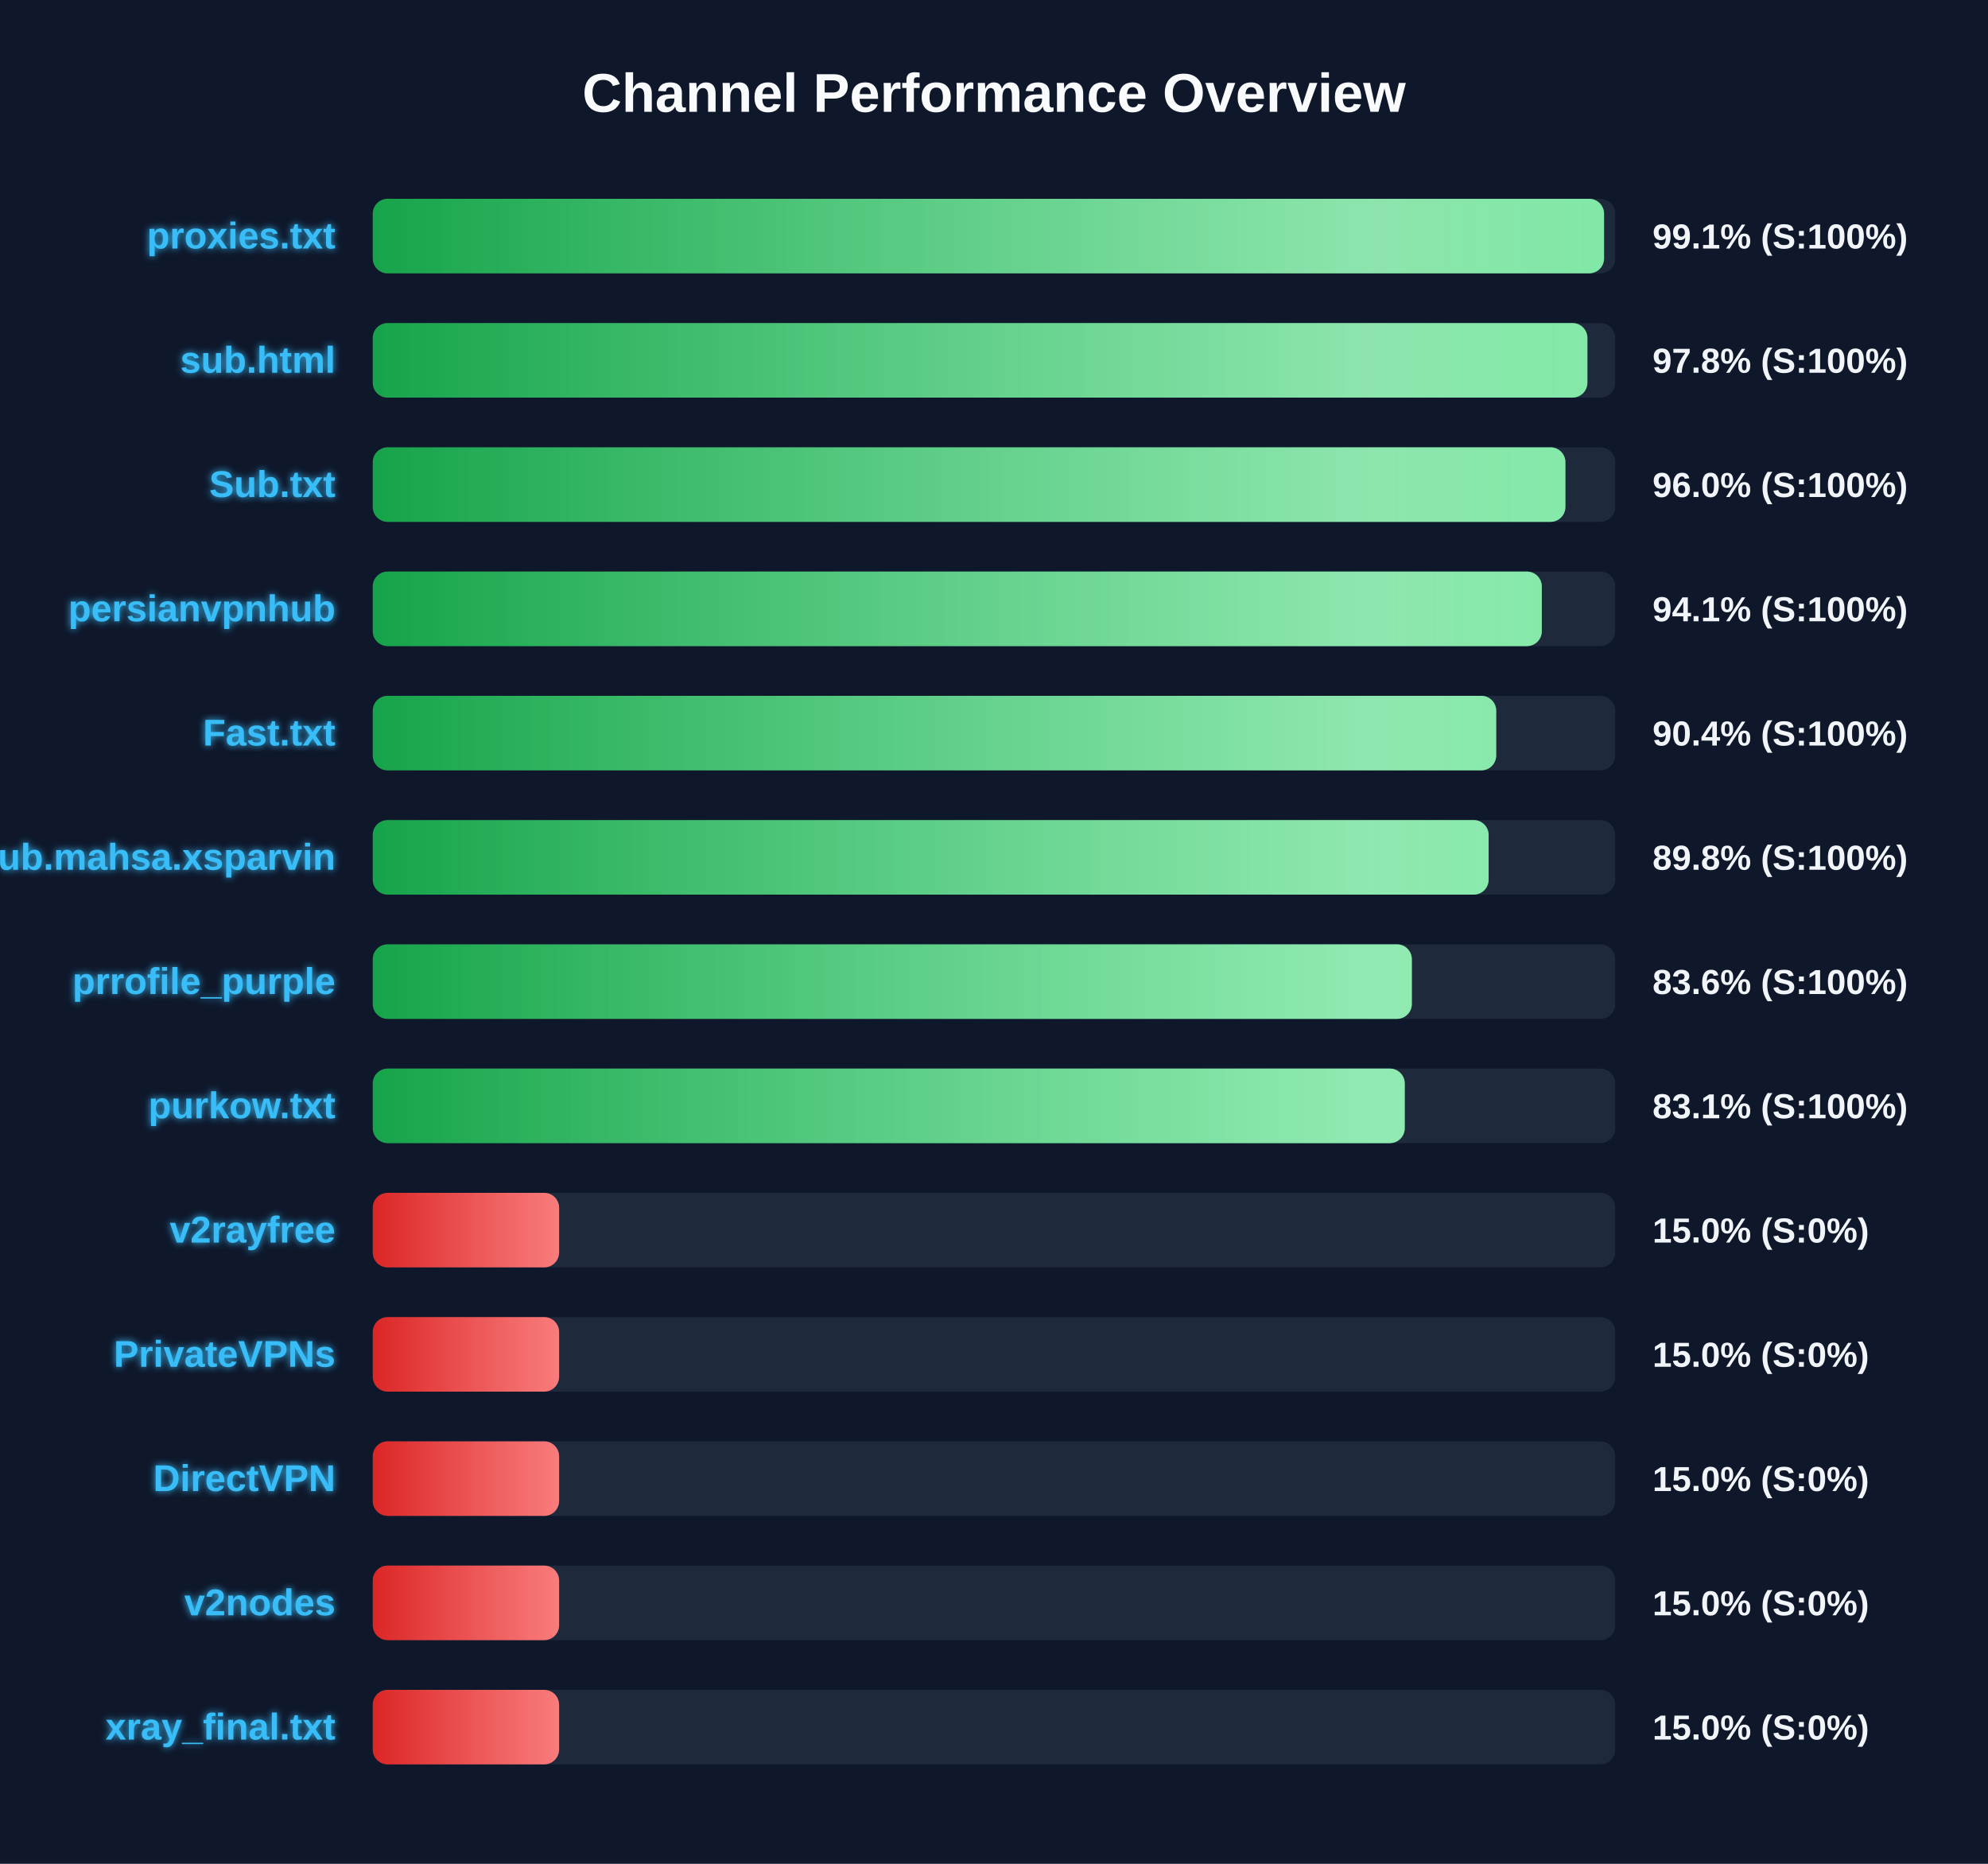
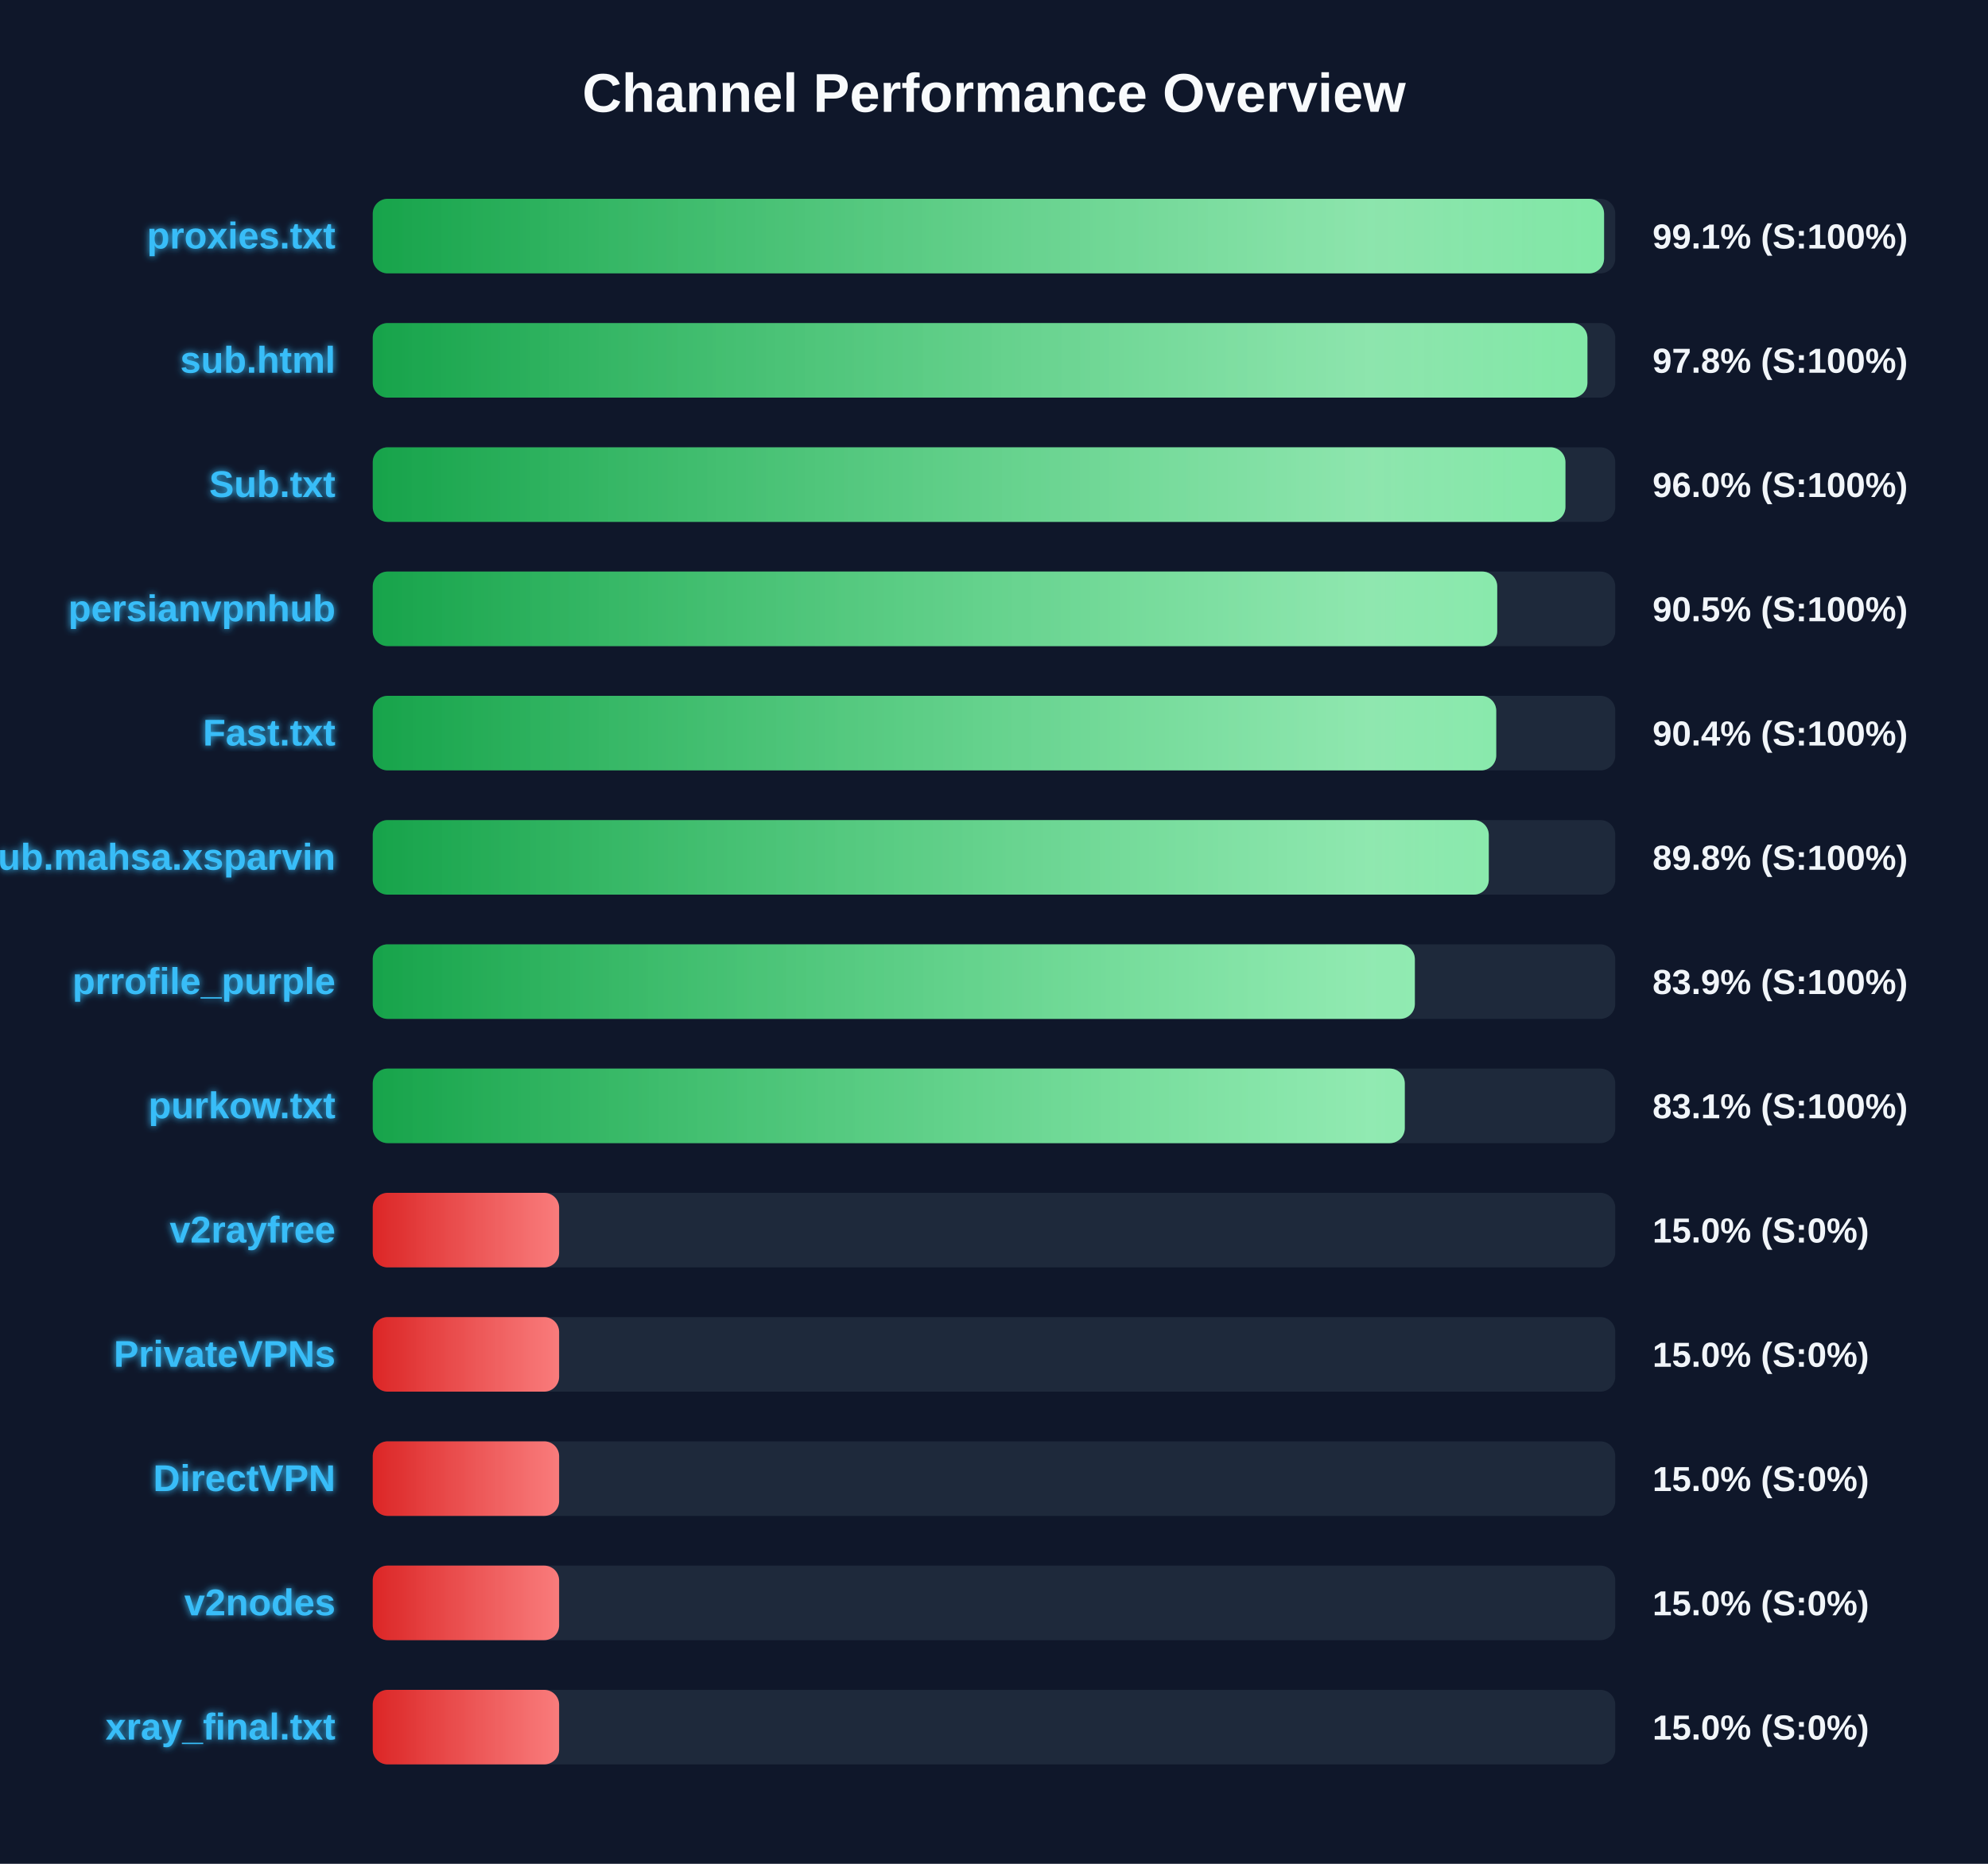
<svg xmlns="http://www.w3.org/2000/svg" width="800" height="750" version="1.1">
  <defs>
    <linearGradient id="grad-green" x1="0%" y1="0%" x2="100%" y2="0%">
      <stop offset="0%" stop-color="#16a34a" />
      <stop offset="100%" stop-color="#4ade80" />
    </linearGradient>
    <linearGradient id="grad-yellow" x1="0%" y1="0%" x2="100%" y2="0%">
      <stop offset="0%" stop-color="#ca8a04" />
      <stop offset="100%" stop-color="#fde047" />
    </linearGradient>
    <linearGradient id="grad-red" x1="0%" y1="0%" x2="100%" y2="0%">
      <stop offset="0%" stop-color="#dc2626" />
      <stop offset="100%" stop-color="#f87171" />
    </linearGradient>
    <linearGradient id="shimmer" x1="0%" y1="0%" x2="100%" y2="0%">
      <stop offset="0%" stop-color="rgba(255,255,255,0)" />
      <stop offset="50%" stop-color="rgba(255,255,255,0.4)" />
      <stop offset="100%" stop-color="rgba(255,255,255,0)" />
    </linearGradient>
    <filter id="glow" x="-20%" y="-20%" width="140%" height="140%">
      <feGaussianBlur stdDeviation="1.5" result="blur" />
      <feComposite in="SourceGraphic" in2="blur" operator="over" />
    </filter>
  </defs>
  <style>
        .bg-rect { fill: #0f172a; }
        .title { font: bold 22px 'Segoe UI', Arial, sans-serif; fill: #f8fafc; }
        .row { font: bold 15px 'Segoe UI', Arial, sans-serif; fill: #38bdf8; filter: url(#glow); }
        .score { font: bold 14px 'Segoe UI', Arial, sans-serif; fill: #f1f5f9; }
        @keyframes shimmer-anim {
            0% { transform: translateX(-100%); }
            100% { transform: translateX(200%); }
        }
        .shimmer-rect {
            animation: shimmer-anim 2.5s infinite linear;
        }
    </style>
  <rect width="100%" height="100%" class="bg-rect" />
  <text x="400" y="45" text-anchor="middle" class="title">Channel Performance Overview</text>
  <rect x="150" y="80" width="500" height="30" fill="#1e293b" rx="6" />
  <clipPath id="clip-0">
    <rect x="150" y="80" width="495.5" height="30" rx="6" />
  </clipPath>
  <rect x="150" y="80" width="495.5" height="30" fill="url(#grad-green)" rx="6" />
  <g clip-path="url(#clip-0)">
    <rect x="150" y="80" width="100%" height="30" fill="url(#shimmer)" class="shimmer-rect" />
  </g>
  <text x="135" y="100" text-anchor="end" class="row">proxies.txt</text>
  <text x="665" y="100" text-anchor="start" class="score">99.1% (S:100%)</text>
  <rect x="150" y="130" width="500" height="30" fill="#1e293b" rx="6" />
  <clipPath id="clip-1">
    <rect x="150" y="130" width="488.8" height="30" rx="6" />
  </clipPath>
  <rect x="150" y="130" width="488.8" height="30" fill="url(#grad-green)" rx="6" />
  <g clip-path="url(#clip-1)">
    <rect x="150" y="130" width="100%" height="30" fill="url(#shimmer)" class="shimmer-rect" />
  </g>
  <text x="135" y="150" text-anchor="end" class="row">sub.html</text>
  <text x="665" y="150" text-anchor="start" class="score">97.8% (S:100%)</text>
  <rect x="150" y="180" width="500" height="30" fill="#1e293b" rx="6" />
  <clipPath id="clip-2">
    <rect x="150" y="180" width="479.95" height="30" rx="6" />
  </clipPath>
  <rect x="150" y="180" width="479.95" height="30" fill="url(#grad-green)" rx="6" />
  <g clip-path="url(#clip-2)">
    <rect x="150" y="180" width="100%" height="30" fill="url(#shimmer)" class="shimmer-rect" />
  </g>
  <text x="135" y="200" text-anchor="end" class="row">Sub.txt</text>
  <text x="665" y="200" text-anchor="start" class="score">96.0% (S:100%)</text>
  <rect x="150" y="230" width="500" height="30" fill="#1e293b" rx="6" />
  <clipPath id="clip-3">
-     <rect x="150" y="230" width="470.45" height="30" rx="6" />
+     <rect x="150" y="230" width="452.5" height="30" rx="6" />
  </clipPath>
-   <rect x="150" y="230" width="470.45" height="30" fill="url(#grad-green)" rx="6" />
+   <rect x="150" y="230" width="452.5" height="30" fill="url(#grad-green)" rx="6" />
  <g clip-path="url(#clip-3)">
    <rect x="150" y="230" width="100%" height="30" fill="url(#shimmer)" class="shimmer-rect" />
  </g>
  <text x="135" y="250" text-anchor="end" class="row">persianvpnhub</text>
-   <text x="665" y="250" text-anchor="start" class="score">94.1% (S:100%)</text>
+   <text x="665" y="250" text-anchor="start" class="score">90.5% (S:100%)</text>
  <rect x="150" y="280" width="500" height="30" fill="#1e293b" rx="6" />
  <clipPath id="clip-4">
    <rect x="150" y="280" width="452.1" height="30" rx="6" />
  </clipPath>
  <rect x="150" y="280" width="452.1" height="30" fill="url(#grad-green)" rx="6" />
  <g clip-path="url(#clip-4)">
    <rect x="150" y="280" width="100%" height="30" fill="url(#shimmer)" class="shimmer-rect" />
  </g>
  <text x="135" y="300" text-anchor="end" class="row">Fast.txt</text>
  <text x="665" y="300" text-anchor="start" class="score">90.4% (S:100%)</text>
  <rect x="150" y="330" width="500" height="30" fill="#1e293b" rx="6" />
  <clipPath id="clip-5">
-     <rect x="150" y="330" width="449.05" height="30" rx="6" />
+     <rect x="150" y="330" width="449.1" height="30" rx="6" />
  </clipPath>
-   <rect x="150" y="330" width="449.05" height="30" fill="url(#grad-green)" rx="6" />
+   <rect x="150" y="330" width="449.1" height="30" fill="url(#grad-green)" rx="6" />
  <g clip-path="url(#clip-5)">
    <rect x="150" y="330" width="100%" height="30" fill="url(#shimmer)" class="shimmer-rect" />
  </g>
  <text x="135" y="350" text-anchor="end" class="row">Sub.mahsa.xsparvin</text>
  <text x="665" y="350" text-anchor="start" class="score">89.8% (S:100%)</text>
  <rect x="150" y="380" width="500" height="30" fill="#1e293b" rx="6" />
  <clipPath id="clip-6">
-     <rect x="150" y="380" width="418.15" height="30" rx="6" />
+     <rect x="150" y="380" width="419.35" height="30" rx="6" />
  </clipPath>
-   <rect x="150" y="380" width="418.15" height="30" fill="url(#grad-green)" rx="6" />
+   <rect x="150" y="380" width="419.35" height="30" fill="url(#grad-green)" rx="6" />
  <g clip-path="url(#clip-6)">
    <rect x="150" y="380" width="100%" height="30" fill="url(#shimmer)" class="shimmer-rect" />
  </g>
  <text x="135" y="400" text-anchor="end" class="row">prrofile_purple</text>
-   <text x="665" y="400" text-anchor="start" class="score">83.6% (S:100%)</text>
+   <text x="665" y="400" text-anchor="start" class="score">83.9% (S:100%)</text>
  <rect x="150" y="430" width="500" height="30" fill="#1e293b" rx="6" />
  <clipPath id="clip-7">
    <rect x="150" y="430" width="415.3" height="30" rx="6" />
  </clipPath>
  <rect x="150" y="430" width="415.3" height="30" fill="url(#grad-green)" rx="6" />
  <g clip-path="url(#clip-7)">
    <rect x="150" y="430" width="100%" height="30" fill="url(#shimmer)" class="shimmer-rect" />
  </g>
  <text x="135" y="450" text-anchor="end" class="row">purkow.txt</text>
  <text x="665" y="450" text-anchor="start" class="score">83.1% (S:100%)</text>
  <rect x="150" y="480" width="500" height="30" fill="#1e293b" rx="6" />
  <clipPath id="clip-8">
    <rect x="150" y="480" width="75.0" height="30" rx="6" />
  </clipPath>
  <rect x="150" y="480" width="75.0" height="30" fill="url(#grad-red)" rx="6" />
  <g clip-path="url(#clip-8)">
    <rect x="150" y="480" width="100%" height="30" fill="url(#shimmer)" class="shimmer-rect" />
  </g>
  <text x="135" y="500" text-anchor="end" class="row">v2rayfree</text>
  <text x="665" y="500" text-anchor="start" class="score">15.0% (S:0%)</text>
  <rect x="150" y="530" width="500" height="30" fill="#1e293b" rx="6" />
  <clipPath id="clip-9">
    <rect x="150" y="530" width="75.0" height="30" rx="6" />
  </clipPath>
  <rect x="150" y="530" width="75.0" height="30" fill="url(#grad-red)" rx="6" />
  <g clip-path="url(#clip-9)">
    <rect x="150" y="530" width="100%" height="30" fill="url(#shimmer)" class="shimmer-rect" />
  </g>
  <text x="135" y="550" text-anchor="end" class="row">PrivateVPNs</text>
  <text x="665" y="550" text-anchor="start" class="score">15.0% (S:0%)</text>
  <rect x="150" y="580" width="500" height="30" fill="#1e293b" rx="6" />
  <clipPath id="clip-10">
    <rect x="150" y="580" width="75.0" height="30" rx="6" />
  </clipPath>
  <rect x="150" y="580" width="75.0" height="30" fill="url(#grad-red)" rx="6" />
  <g clip-path="url(#clip-10)">
    <rect x="150" y="580" width="100%" height="30" fill="url(#shimmer)" class="shimmer-rect" />
  </g>
  <text x="135" y="600" text-anchor="end" class="row">DirectVPN</text>
  <text x="665" y="600" text-anchor="start" class="score">15.0% (S:0%)</text>
  <rect x="150" y="630" width="500" height="30" fill="#1e293b" rx="6" />
  <clipPath id="clip-11">
    <rect x="150" y="630" width="75.0" height="30" rx="6" />
  </clipPath>
  <rect x="150" y="630" width="75.0" height="30" fill="url(#grad-red)" rx="6" />
  <g clip-path="url(#clip-11)">
    <rect x="150" y="630" width="100%" height="30" fill="url(#shimmer)" class="shimmer-rect" />
  </g>
  <text x="135" y="650" text-anchor="end" class="row">v2nodes</text>
  <text x="665" y="650" text-anchor="start" class="score">15.0% (S:0%)</text>
  <rect x="150" y="680" width="500" height="30" fill="#1e293b" rx="6" />
  <clipPath id="clip-12">
    <rect x="150" y="680" width="75.0" height="30" rx="6" />
  </clipPath>
  <rect x="150" y="680" width="75.0" height="30" fill="url(#grad-red)" rx="6" />
  <g clip-path="url(#clip-12)">
    <rect x="150" y="680" width="100%" height="30" fill="url(#shimmer)" class="shimmer-rect" />
  </g>
  <text x="135" y="700" text-anchor="end" class="row">xray_final.txt</text>
  <text x="665" y="700" text-anchor="start" class="score">15.0% (S:0%)</text>
</svg>
